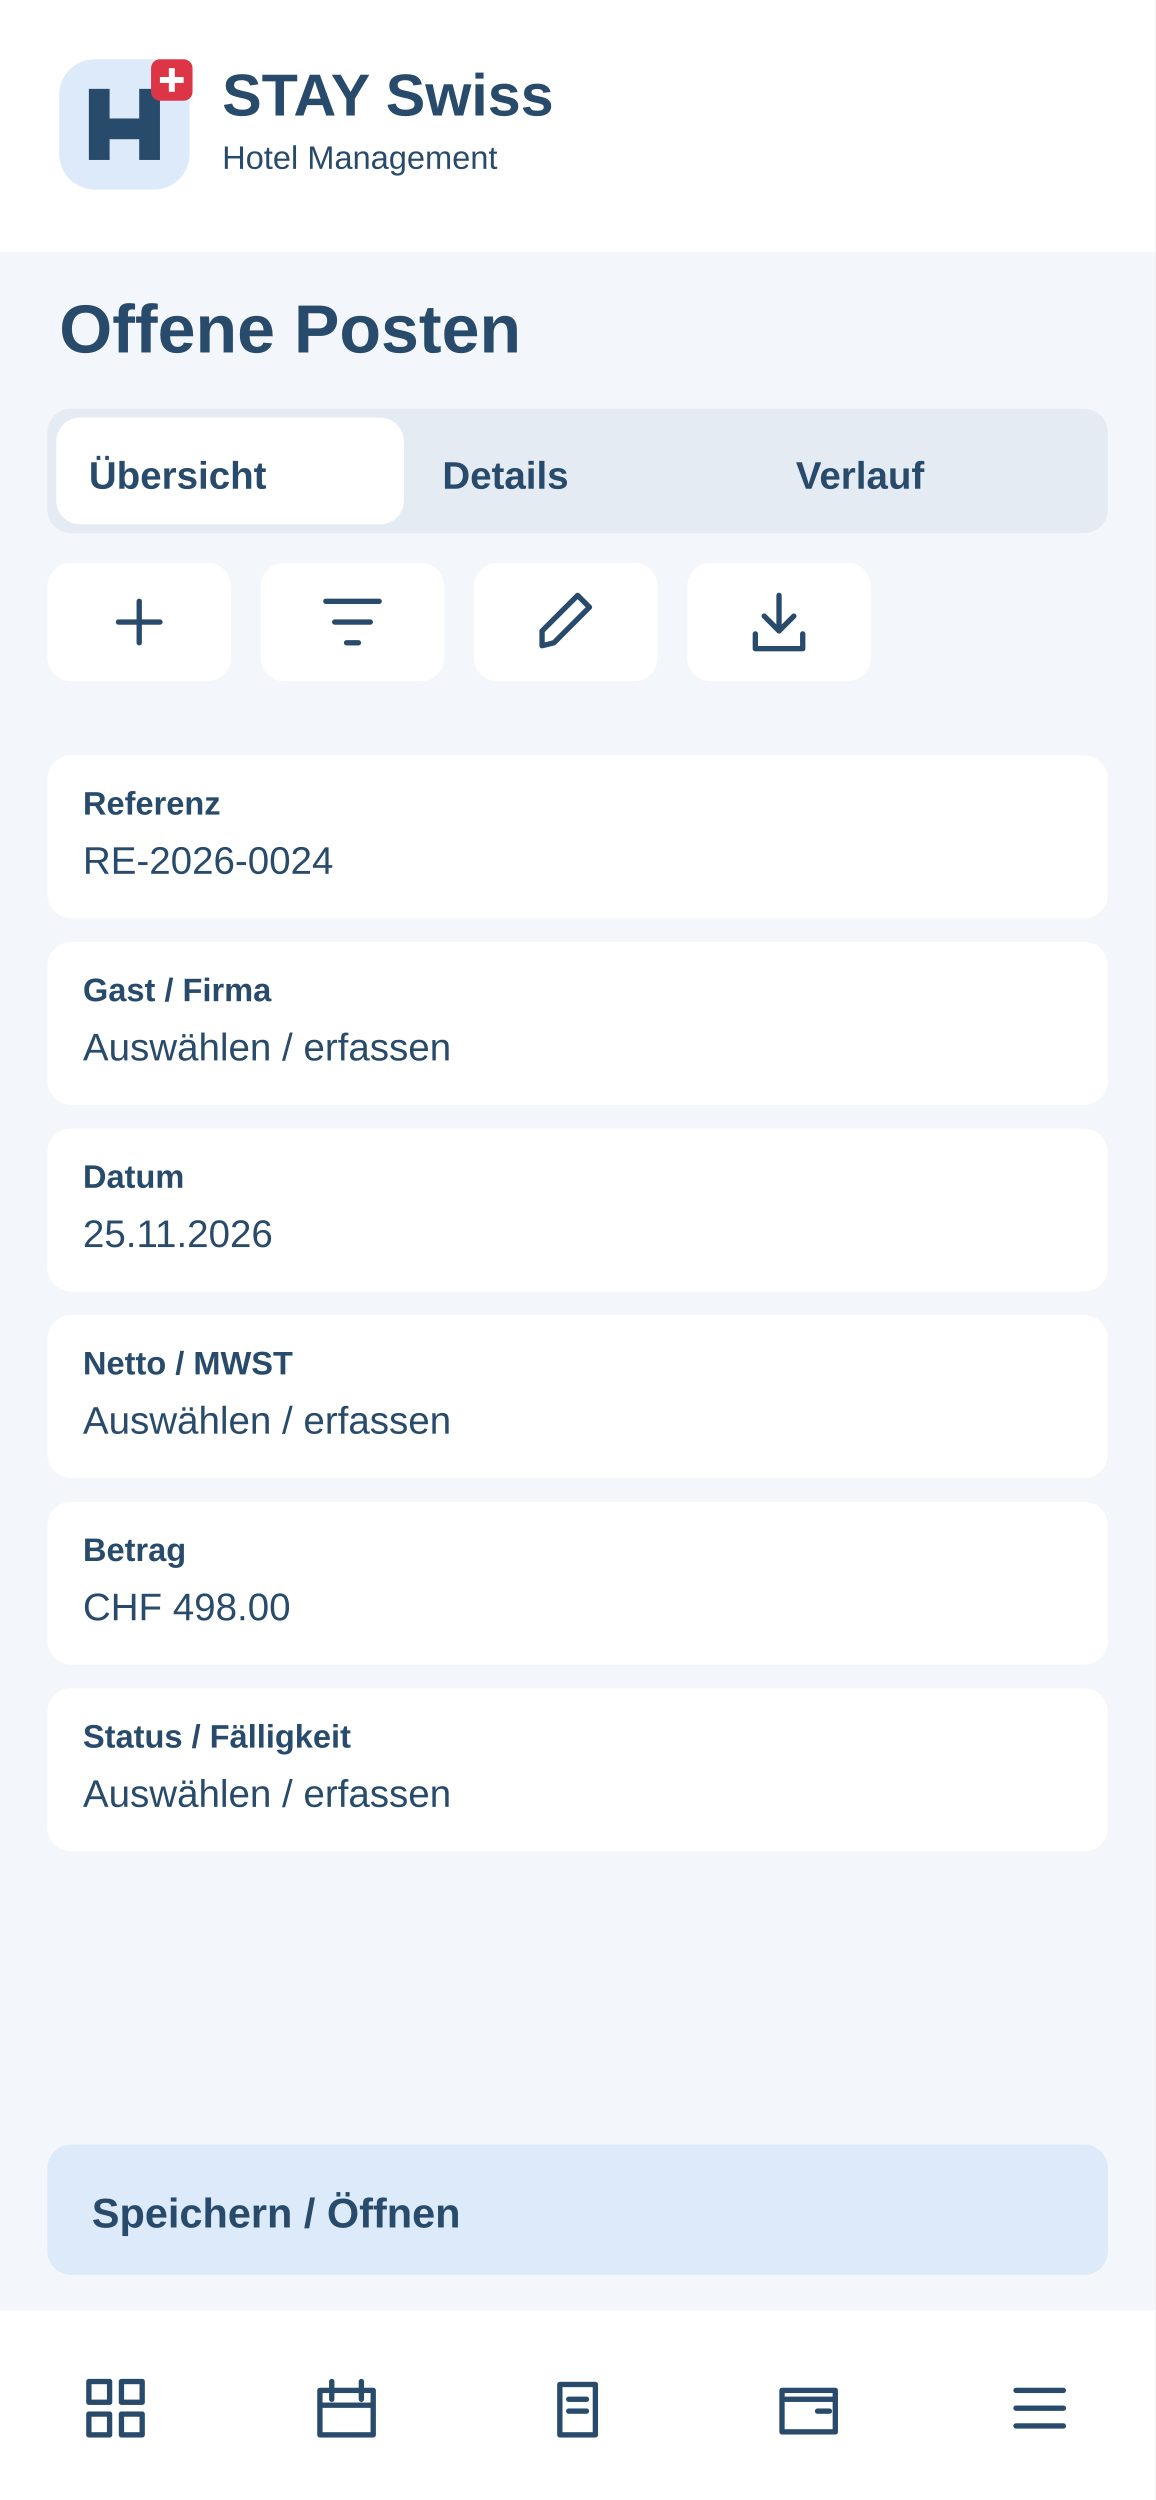
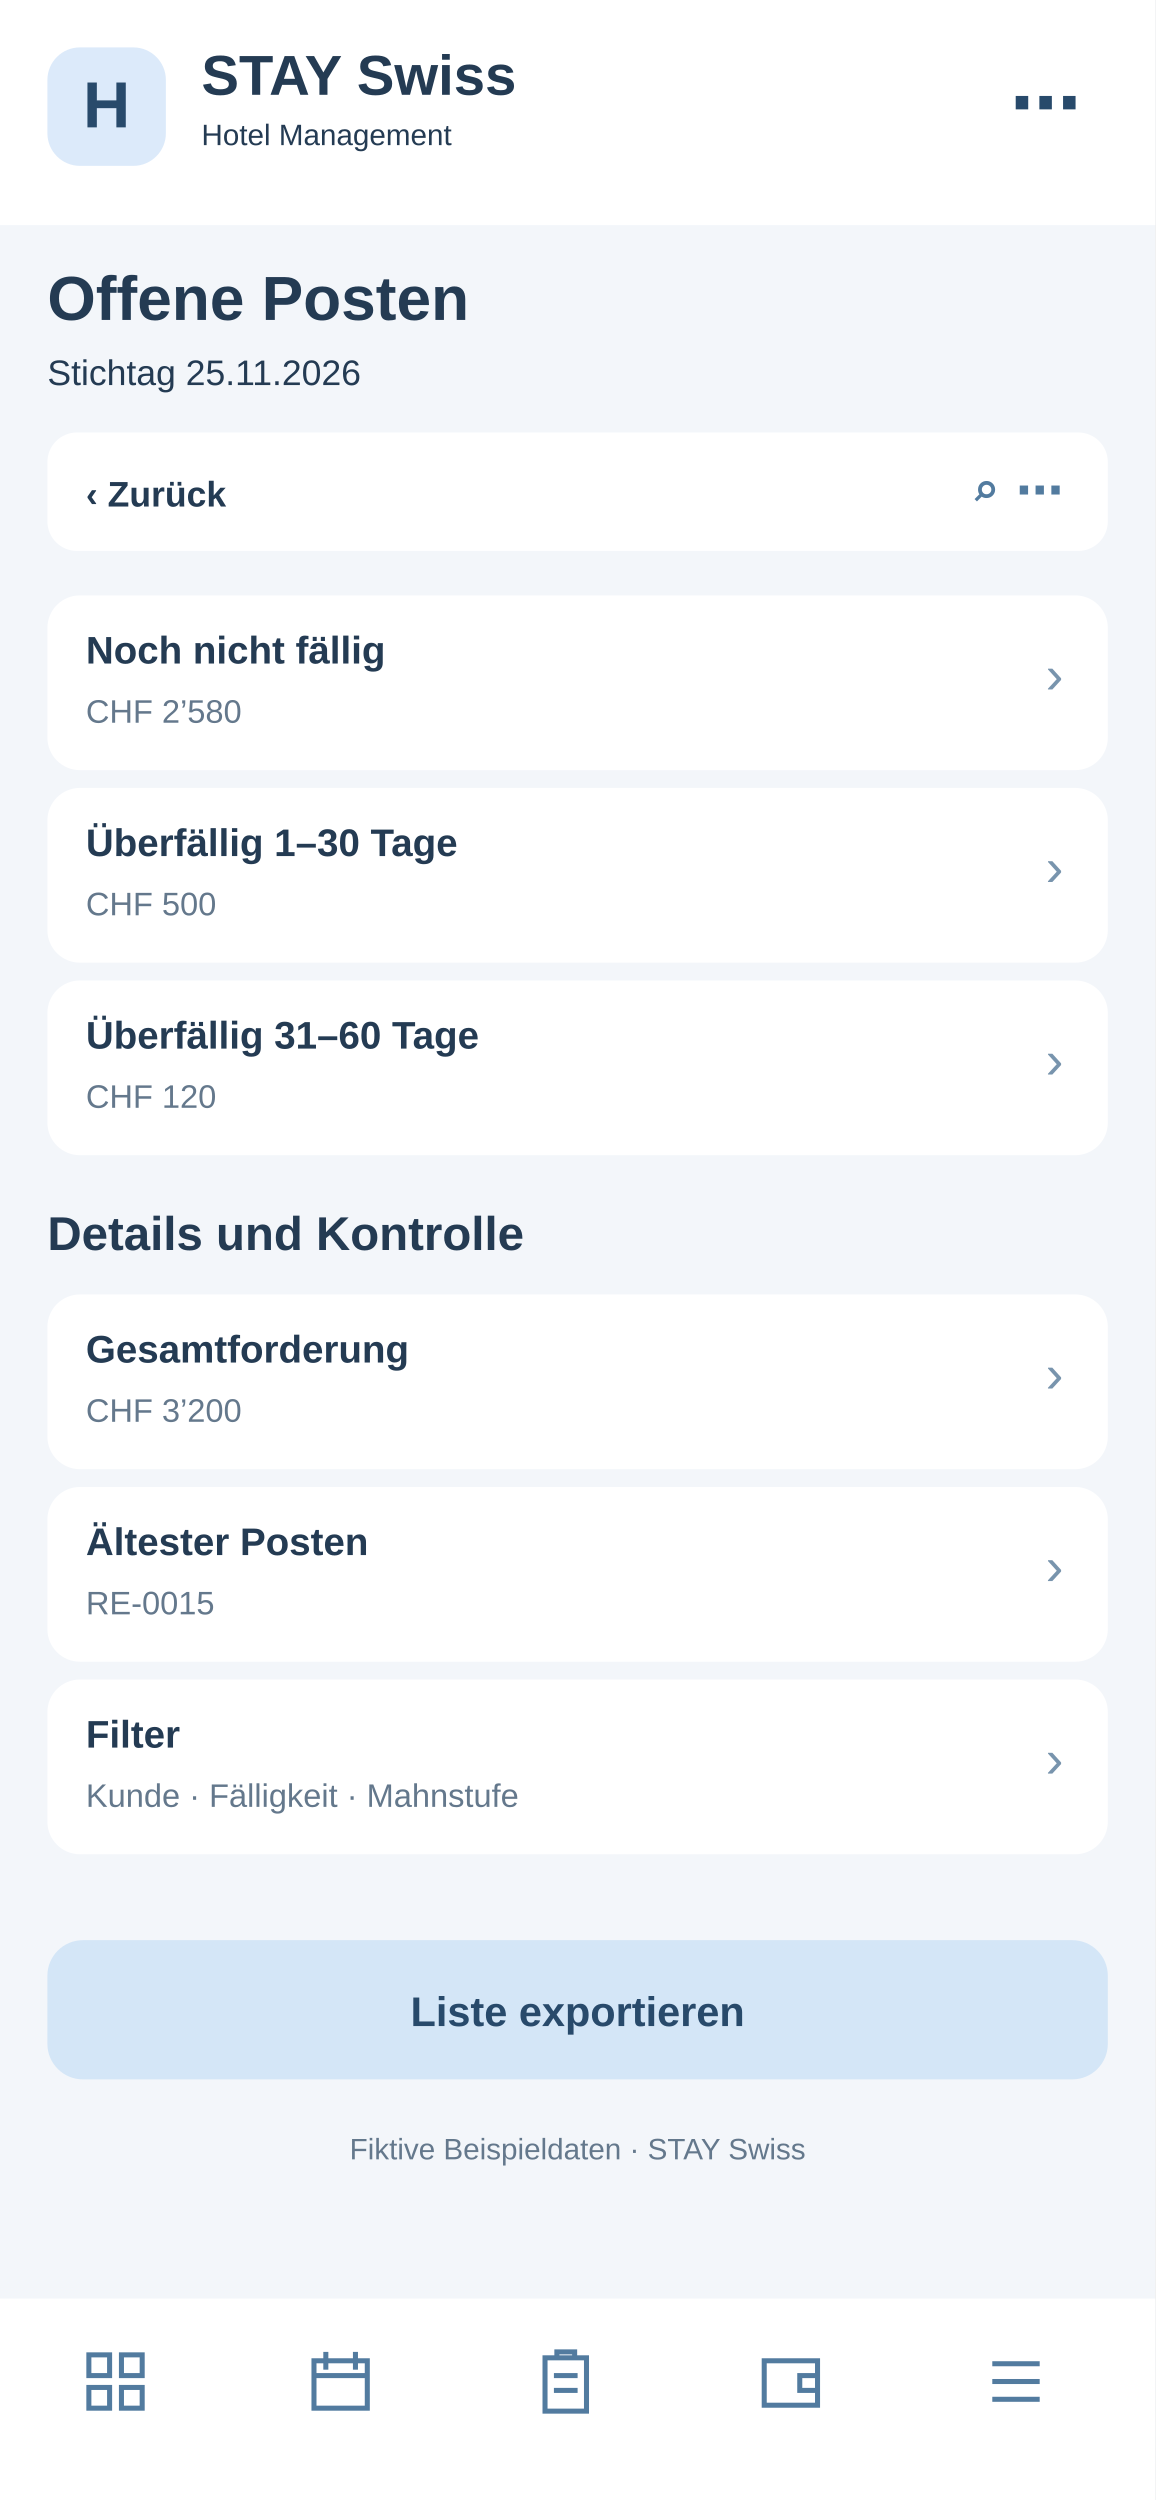
<svg xmlns="http://www.w3.org/2000/svg" width="390" height="844" viewBox="0 0 390 844">
-   <rect x="0" y="0" width="390" height="844" rx="0" fill="#f3f6fa" />
-   <rect x="0" y="0" width="390" height="85" rx="0" fill="#fff" />
-   <g transform="translate(20 20)">
-     <rect x="0" y="0" width="44" height="44" rx="12" fill="#dceafa" />
-     <path d="M10 34V10H17V20H27V10H34V34H27V27H17V34Z" fill="#284a6b" />
-     <rect x="31" y="0" width="14" height="14" rx="3" fill="#dc3545" />
-     <path d="M38 3v8m-4-4h8" stroke="white" stroke-width="2" />
+   <rect x="0" y="0" width="390" height="844" fill="#f3f6fa" rx="0" />
+   <rect x="0" y="0" width="390" height="76" fill="#fff" rx="0" />
+   <rect x="16" y="16" width="40" height="40" fill="#dceafa" rx="11" />
+   <text x="36" y="43" font-family="Arial,sans-serif" font-size="22" font-weight="700" fill="#284a6b" text-anchor="middle">H</text>
+   <text x="68" y="32" font-family="Arial,sans-serif" font-size="19" font-weight="700" fill="#243b53" text-anchor="start">STAY Swiss</text>
+   <text x="68" y="49" font-family="Arial,sans-serif" font-size="10" font-weight="400" fill="#243b53" text-anchor="start">Hotel Management</text>
+   <text x="365" y="43" font-family="Arial,sans-serif" font-size="24" font-weight="700" fill="#284a6b" text-anchor="end">⋯</text>
+   <text x="16" y="108" font-family="Arial,sans-serif" font-size="21" font-weight="700" fill="#243b53" text-anchor="start">Offene Posten</text>
+   <text x="16" y="130" font-family="Arial,sans-serif" font-size="12" font-weight="400" fill="#243b53" text-anchor="start">Stichtag 25.11.2026</text>
+   <rect x="16" y="146" width="358" height="40" fill="#fff" rx="10" />
+   <text x="29" y="171" font-family="Arial,sans-serif" font-size="12" font-weight="700" fill="#243b53" text-anchor="start">‹  Zurück</text>
+   <text x="359" y="171" font-family="Arial,sans-serif" font-size="16" font-weight="700" fill="#527b9f" text-anchor="end">⌕   ⋯</text>
+   <rect x="16" y="201" width="358" height="59" fill="#fff" rx="11" />
+   <text x="29" y="224" font-family="Arial,sans-serif" font-size="13" font-weight="700" fill="#243b53" text-anchor="start">Noch nicht fällig</text>
+   <text x="29" y="244" font-family="Arial,sans-serif" font-size="11" font-weight="400" fill="#64788c" text-anchor="start">CHF 2’580</text>
+   <text x="359" y="234" font-family="Arial,sans-serif" font-size="18" font-weight="400" fill="#7894ad" text-anchor="end">›</text>
+   <rect x="16" y="266" width="358" height="59" fill="#fff" rx="11" />
+   <text x="29" y="289" font-family="Arial,sans-serif" font-size="13" font-weight="700" fill="#243b53" text-anchor="start">Überfällig 1–30 Tage</text>
+   <text x="29" y="309" font-family="Arial,sans-serif" font-size="11" font-weight="400" fill="#64788c" text-anchor="start">CHF 500</text>
+   <text x="359" y="299" font-family="Arial,sans-serif" font-size="18" font-weight="400" fill="#7894ad" text-anchor="end">›</text>
+   <rect x="16" y="331" width="358" height="59" fill="#fff" rx="11" />
+   <text x="29" y="354" font-family="Arial,sans-serif" font-size="13" font-weight="700" fill="#243b53" text-anchor="start">Überfällig 31–60 Tage</text>
+   <text x="29" y="374" font-family="Arial,sans-serif" font-size="11" font-weight="400" fill="#64788c" text-anchor="start">CHF 120</text>
+   <text x="359" y="364" font-family="Arial,sans-serif" font-size="18" font-weight="400" fill="#7894ad" text-anchor="end">›</text>
+   <text x="16" y="422" font-family="Arial,sans-serif" font-size="16" font-weight="700" fill="#243b53" text-anchor="start">Details und Kontrolle</text>
+   <rect x="16" y="437" width="358" height="59" fill="#fff" rx="11" />
+   <text x="29" y="460" font-family="Arial,sans-serif" font-size="13" font-weight="700" fill="#243b53" text-anchor="start">Gesamtforderung</text>
+   <text x="29" y="480" font-family="Arial,sans-serif" font-size="11" font-weight="400" fill="#64788c" text-anchor="start">CHF 3’200</text>
+   <text x="359" y="470" font-family="Arial,sans-serif" font-size="18" font-weight="400" fill="#7894ad" text-anchor="end">›</text>
+   <rect x="16" y="502" width="358" height="59" fill="#fff" rx="11" />
+   <text x="29" y="525" font-family="Arial,sans-serif" font-size="13" font-weight="700" fill="#243b53" text-anchor="start">Ältester Posten</text>
+   <text x="29" y="545" font-family="Arial,sans-serif" font-size="11" font-weight="400" fill="#64788c" text-anchor="start">RE-0015</text>
+   <text x="359" y="535" font-family="Arial,sans-serif" font-size="18" font-weight="400" fill="#7894ad" text-anchor="end">›</text>
+   <rect x="16" y="567" width="358" height="59" fill="#fff" rx="11" />
+   <text x="29" y="590" font-family="Arial,sans-serif" font-size="13" font-weight="700" fill="#243b53" text-anchor="start">Filter</text>
+   <text x="29" y="610" font-family="Arial,sans-serif" font-size="11" font-weight="400" fill="#64788c" text-anchor="start">Kunde · Fälligkeit · Mahnstufe</text>
+   <text x="359" y="600" font-family="Arial,sans-serif" font-size="18" font-weight="400" fill="#7894ad" text-anchor="end">›</text>
+   <rect x="16" y="655" width="358" height="47" fill="#d4e6f7" rx="12" />
+   <text x="195" y="684" font-family="Arial,sans-serif" font-size="14" font-weight="700" fill="#284a6b" text-anchor="middle">Liste exportieren</text>
+   <text x="195" y="729" font-family="Arial,sans-serif" font-size="10" font-weight="400" fill="#64788c" text-anchor="middle">Fiktive Beispieldaten · STAY Swiss</text>
+   <rect x="0" y="776" width="390" height="68" fill="#fff" rx="0" />
+   <g transform="translate(27,792)" fill="none" stroke="#527b9f" stroke-width="1.7">
+     <path d="M3 3h7v7H3zM14 3h7v7h-7zM3 14h7v7H3zM14 14h7v7h-7z" />
  </g>
-   <text x="75" y="39" font-family="Arial,sans-serif" font-size="20" font-weight="700" fill="#284a6b">STAY Swiss</text>
-   <text x="75" y="57" font-family="Arial,sans-serif" font-size="11" font-weight="400" fill="#284a6b">Hotel Management</text>
-   <text x="20" y="119" font-family="Arial,sans-serif" font-size="23" font-weight="700" fill="#284a6b">Offene Posten</text>
-   <rect x="16" y="138" width="358" height="42" rx="8" fill="#e5ebf2" />
-   <rect x="19" y="141" width="117.333" height="36" rx="8" fill="#fff" />
-   <text x="30" y="165" font-family="Arial,sans-serif" font-size="13" font-weight="700" fill="#284a6b">Übersicht</text>
-   <text x="149.333" y="165" font-family="Arial,sans-serif" font-size="13" font-weight="700" fill="#284a6b">Details</text>
-   <text x="268.667" y="165" font-family="Arial,sans-serif" font-size="13" font-weight="700" fill="#284a6b">Verlauf</text>
-   <g>
-     <rect x="16" y="190" width="62" height="40" rx="8" fill="#fff" />
-     <g transform="translate(35 198)" fill="none" stroke="#284a6b" stroke-width="1.8" stroke-linecap="round" stroke-linejoin="round">
-       <path d="M12 5v14M5 12h14" />
-     </g>
+   <g transform="translate(103,792)" fill="none" stroke="#527b9f" stroke-width="1.7">
+     <path d="M3 5h18v16H3zM7 2v6M17 2v6M3 10h18" />
  </g>
-   <g>
-     <rect x="88" y="190" width="62" height="40" rx="8" fill="#fff" />
-     <g transform="translate(107 198)" fill="none" stroke="#284a6b" stroke-width="1.8" stroke-linecap="round" stroke-linejoin="round">
-       <path d="M3 5h18M6 12h12M10 19h4" />
-     </g>
+   <g transform="translate(179,792)" fill="none" stroke="#527b9f" stroke-width="1.7">
+     <path d="M5 4h14v18H5zM9 4V2h6v2M8 10h8M8 15h8" />
  </g>
-   <g>
-     <rect x="160" y="190" width="62" height="40" rx="8" fill="#fff" />
-     <g transform="translate(179 198)" fill="none" stroke="#284a6b" stroke-width="1.8" stroke-linecap="round" stroke-linejoin="round">
-       <path d="M4 20l4-1L20 7l-4-4L4 15z" />
-     </g>
+   <g transform="translate(255,792)" fill="none" stroke="#527b9f" stroke-width="1.7">
+     <path d="M3 5h18v15H3zM21 10h-6v5h6" />
  </g>
-   <g>
-     <rect x="232" y="190" width="62" height="40" rx="8" fill="#fff" />
-     <g transform="translate(251 198)" fill="none" stroke="#284a6b" stroke-width="1.8" stroke-linecap="round" stroke-linejoin="round">
-       <path d="M12 3v12m-5-5 5 5 5-5M4 16v5h16v-5" />
-     </g>
-   </g>
-   <rect x="16" y="255" width="358" height="55" rx="8" fill="#fff" />
-   <text x="28" y="275" font-family="Arial,sans-serif" font-size="11" font-weight="700" fill="#284a6b">Referenz</text>
-   <text x="28" y="295" font-family="Arial,sans-serif" font-size="13" font-weight="400" fill="#284a6b">RE-2026-0024</text>
-   <rect x="16" y="318" width="358" height="55" rx="8" fill="#fff" />
-   <text x="28" y="338" font-family="Arial,sans-serif" font-size="11" font-weight="700" fill="#284a6b">Gast / Firma</text>
-   <text x="28" y="358" font-family="Arial,sans-serif" font-size="13" font-weight="400" fill="#284a6b">Auswählen / erfassen</text>
-   <rect x="16" y="381" width="358" height="55" rx="8" fill="#fff" />
-   <text x="28" y="401" font-family="Arial,sans-serif" font-size="11" font-weight="700" fill="#284a6b">Datum</text>
-   <text x="28" y="421" font-family="Arial,sans-serif" font-size="13" font-weight="400" fill="#284a6b">25.11.2026</text>
-   <rect x="16" y="444" width="358" height="55" rx="8" fill="#fff" />
-   <text x="28" y="464" font-family="Arial,sans-serif" font-size="11" font-weight="700" fill="#284a6b">Netto / MWST</text>
-   <text x="28" y="484" font-family="Arial,sans-serif" font-size="13" font-weight="400" fill="#284a6b">Auswählen / erfassen</text>
-   <rect x="16" y="507" width="358" height="55" rx="8" fill="#fff" />
-   <text x="28" y="527" font-family="Arial,sans-serif" font-size="11" font-weight="700" fill="#284a6b">Betrag</text>
-   <text x="28" y="547" font-family="Arial,sans-serif" font-size="13" font-weight="400" fill="#284a6b">CHF 498.00</text>
-   <rect x="16" y="570" width="358" height="55" rx="8" fill="#fff" />
-   <text x="28" y="590" font-family="Arial,sans-serif" font-size="11" font-weight="700" fill="#284a6b">Status / Fälligkeit</text>
-   <text x="28" y="610" font-family="Arial,sans-serif" font-size="13" font-weight="400" fill="#284a6b">Auswählen / erfassen</text>
-   <rect x="16" y="724" width="358" height="44" rx="8" fill="#dceafa" />
-   <text x="31" y="752" font-family="Arial,sans-serif" font-size="14" font-weight="700" fill="#284a6b">Speichern / Öffnen</text>
-   <rect x="0" y="780" width="390" height="64" rx="0" fill="#fff" />
-   <g>
-     <g transform="translate(27 801)" fill="none" stroke="#284a6b" stroke-width="1.8" stroke-linecap="round" stroke-linejoin="round">
-       <path d="M3 3h7v7H3zM14 3h7v7h-7zM3 14h7v7H3zM14 14h7v7h-7z" />
-     </g>
-   </g>
-   <g>
-     <g transform="translate(105 801)" fill="none" stroke="#284a6b" stroke-width="1.8" stroke-linecap="round" stroke-linejoin="round">
-       <path d="M3 6h18v15H3zM7 3v6M17 3v6M3 11h18" />
-     </g>
-   </g>
-   <g>
-     <g transform="translate(183 801)" fill="none" stroke="#284a6b" stroke-width="1.8" stroke-linecap="round" stroke-linejoin="round">
-       <path d="M6 4h12v17H6zM9 9h6M9 13h6" />
-     </g>
-   </g>
-   <g>
-     <g transform="translate(261 801)" fill="none" stroke="#284a6b" stroke-width="1.8" stroke-linecap="round" stroke-linejoin="round">
-       <path d="M3 6h18v14H3zM3 9h18M15 13h4" />
-     </g>
-   </g>
-   <g>
-     <g transform="translate(339 801)" fill="none" stroke="#284a6b" stroke-width="1.8" stroke-linecap="round" stroke-linejoin="round">
-       <path d="M4 6h16M4 12h16M4 18h16" />
-     </g>
+   <g transform="translate(331,792)" fill="none" stroke="#527b9f" stroke-width="1.7">
+     <path d="M4 6h16M4 12h16M4 18h16" />
  </g>
</svg>
